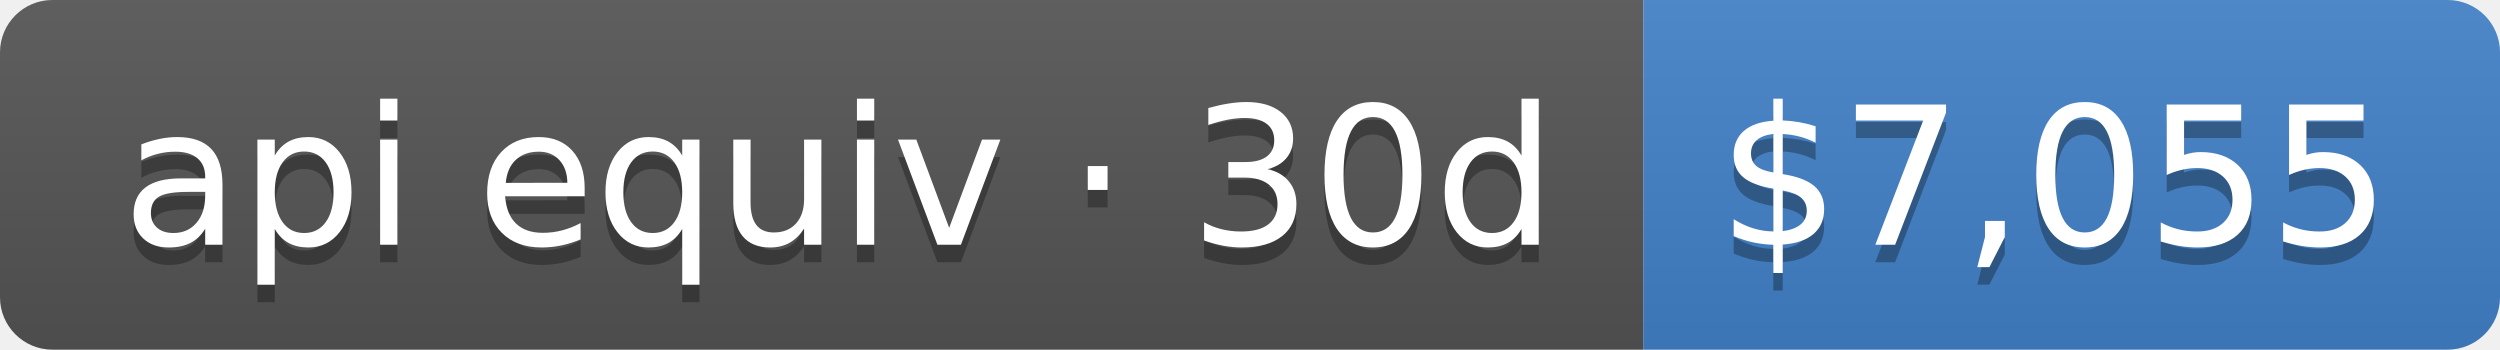
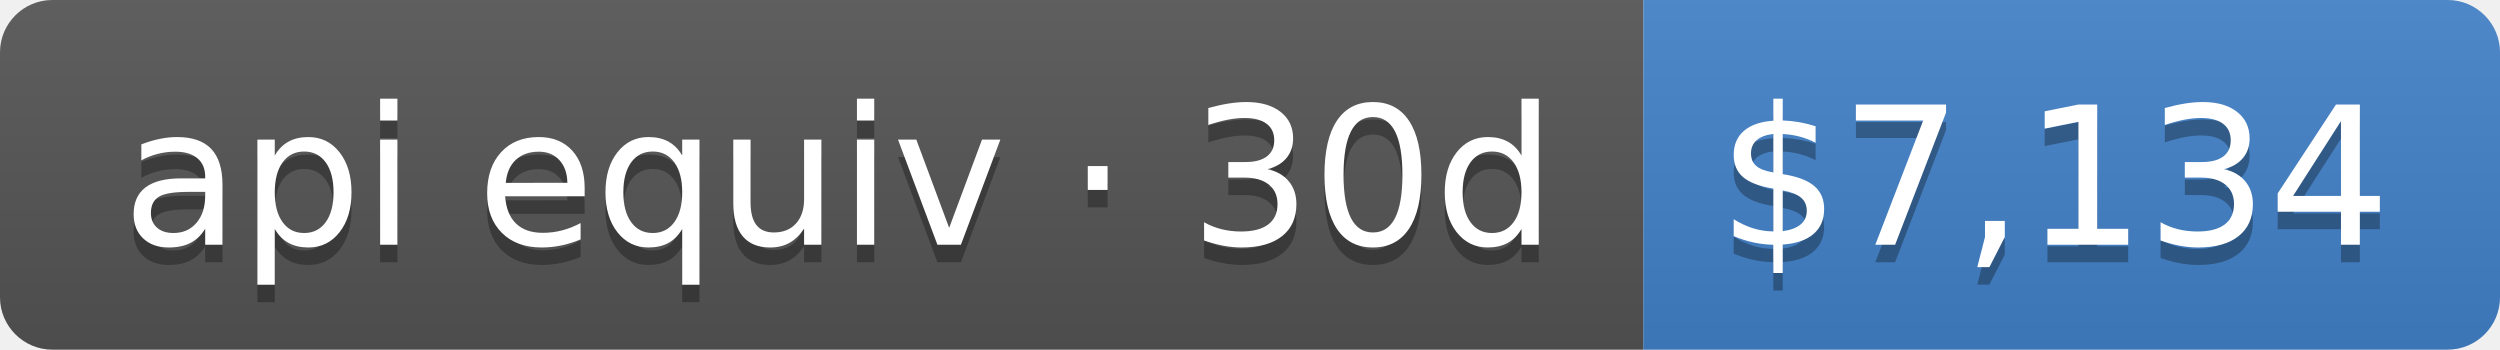
- <svg xmlns="http://www.w3.org/2000/svg" width="143" height="20" role="img" aria-label="api equiv · 30d: $7,055">
+ <svg xmlns="http://www.w3.org/2000/svg" width="143" height="20" role="img" aria-label="api equiv · 30d: $7,134">
  <linearGradient id="s" x2="0" y2="100%">
    <stop offset="0" stop-color="#bbb" stop-opacity=".1" />
    <stop offset="1" stop-opacity=".1" />
  </linearGradient>
  <clipPath id="r">
    <rect width="143" height="20" rx="3" fill="#fff" />
  </clipPath>
  <g clip-path="url(#r)">
    <rect width="94" height="20" fill="#555" />
    <rect x="94" width="49" height="20" fill="#4382c9" />
    <rect width="143" height="20" fill="url(#s)" />
  </g>
  <g fill="#fff" text-anchor="middle" font-family="Verdana,Geneva,DejaVu Sans,sans-serif" text-rendering="geometricPrecision" font-size="110">
    <text aria-hidden="true" x="480" y="150" fill="#010101" fill-opacity=".3" transform="scale(.1)" textLength="840">api equiv · 30d</text>
    <text x="480" y="140" transform="scale(.1)" fill="#fff" textLength="840">api equiv · 30d</text>
-     <text aria-hidden="true" x="1175" y="150" fill="#010101" fill-opacity=".3" transform="scale(.1)" textLength="390">$7,055</text>
-     <text x="1175" y="140" transform="scale(.1)" fill="#fff" textLength="390">$7,055</text>
+     <text aria-hidden="true" x="1175" y="150" fill="#010101" fill-opacity=".3" transform="scale(.1)" textLength="390">$7,134</text>
+     <text x="1175" y="140" transform="scale(.1)" fill="#fff" textLength="390">$7,134</text>
  </g>
</svg>
